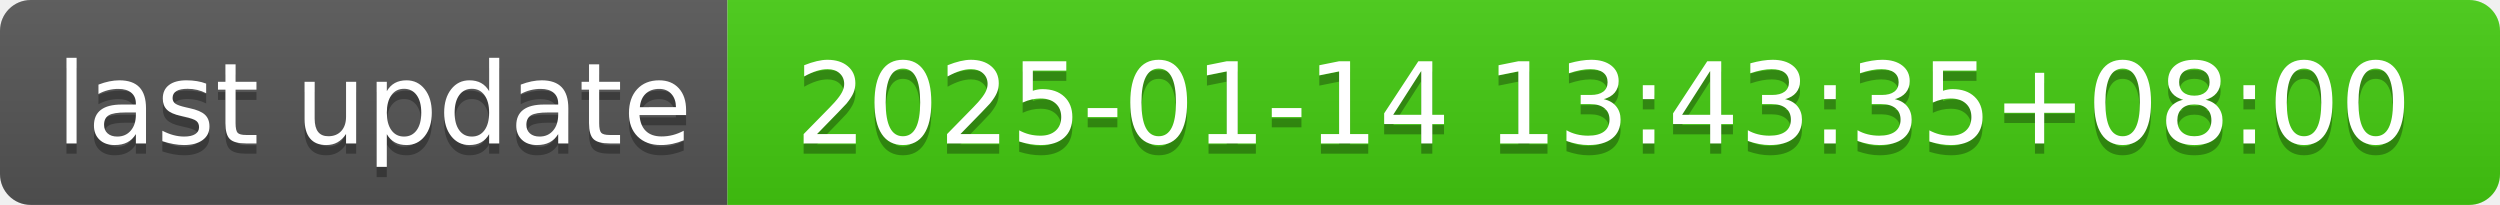
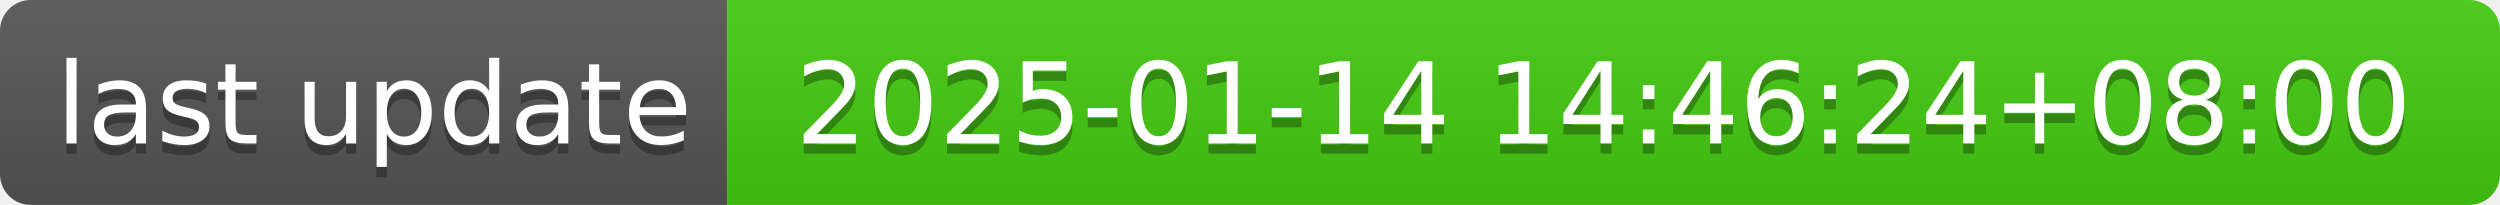
- <svg xmlns="http://www.w3.org/2000/svg" width="244" height="20" role="img" aria-label="last update: 2025-01-14 13:43:35+08:00">
+ <svg xmlns="http://www.w3.org/2000/svg" width="244" height="20" role="img" aria-label="last update: 2025-01-14 14:46:24+08:00">
  <linearGradient id="s" x2="0" y2="100%">
    <stop offset="0" stop-color="#bbb" stop-opacity=".1" />
    <stop offset="1" stop-opacity=".1" />
  </linearGradient>
  <clipPath id="r">
    <rect width="244" height="20" rx="3" fill="#fff" />
  </clipPath>
  <g clip-path="url(#r)">
    <rect width="71" height="20" fill="#555" />
    <rect x="71" width="173" height="20" fill="#4c1" />
    <rect width="244" height="20" fill="url(#s)" />
  </g>
  <g fill="#fff" text-anchor="middle" font-family="Verdana,Geneva,DejaVu Sans,sans-serif" text-rendering="geometricPrecision" font-size="110">
    <text aria-hidden="true" x="365" y="150" fill="#010101" fill-opacity=".3" transform="scale(.1)" textLength="610">last update</text>
    <text x="365" y="140" transform="scale(.1)" fill="#fff" textLength="610">last update</text>
-     <text aria-hidden="true" x="1565" y="150" fill="#010101" fill-opacity=".3" transform="scale(.1)" textLength="1630">2025-01-14 13:43:35+08:00</text>
-     <text x="1565" y="140" transform="scale(.1)" fill="#fff" textLength="1630">2025-01-14 13:43:35+08:00</text>
+     <text aria-hidden="true" x="1565" y="150" fill="#010101" fill-opacity=".3" transform="scale(.1)" textLength="1630">2025-01-14 14:46:24+08:00</text>
+     <text x="1565" y="140" transform="scale(.1)" fill="#fff" textLength="1630">2025-01-14 14:46:24+08:00</text>
  </g>
</svg>
